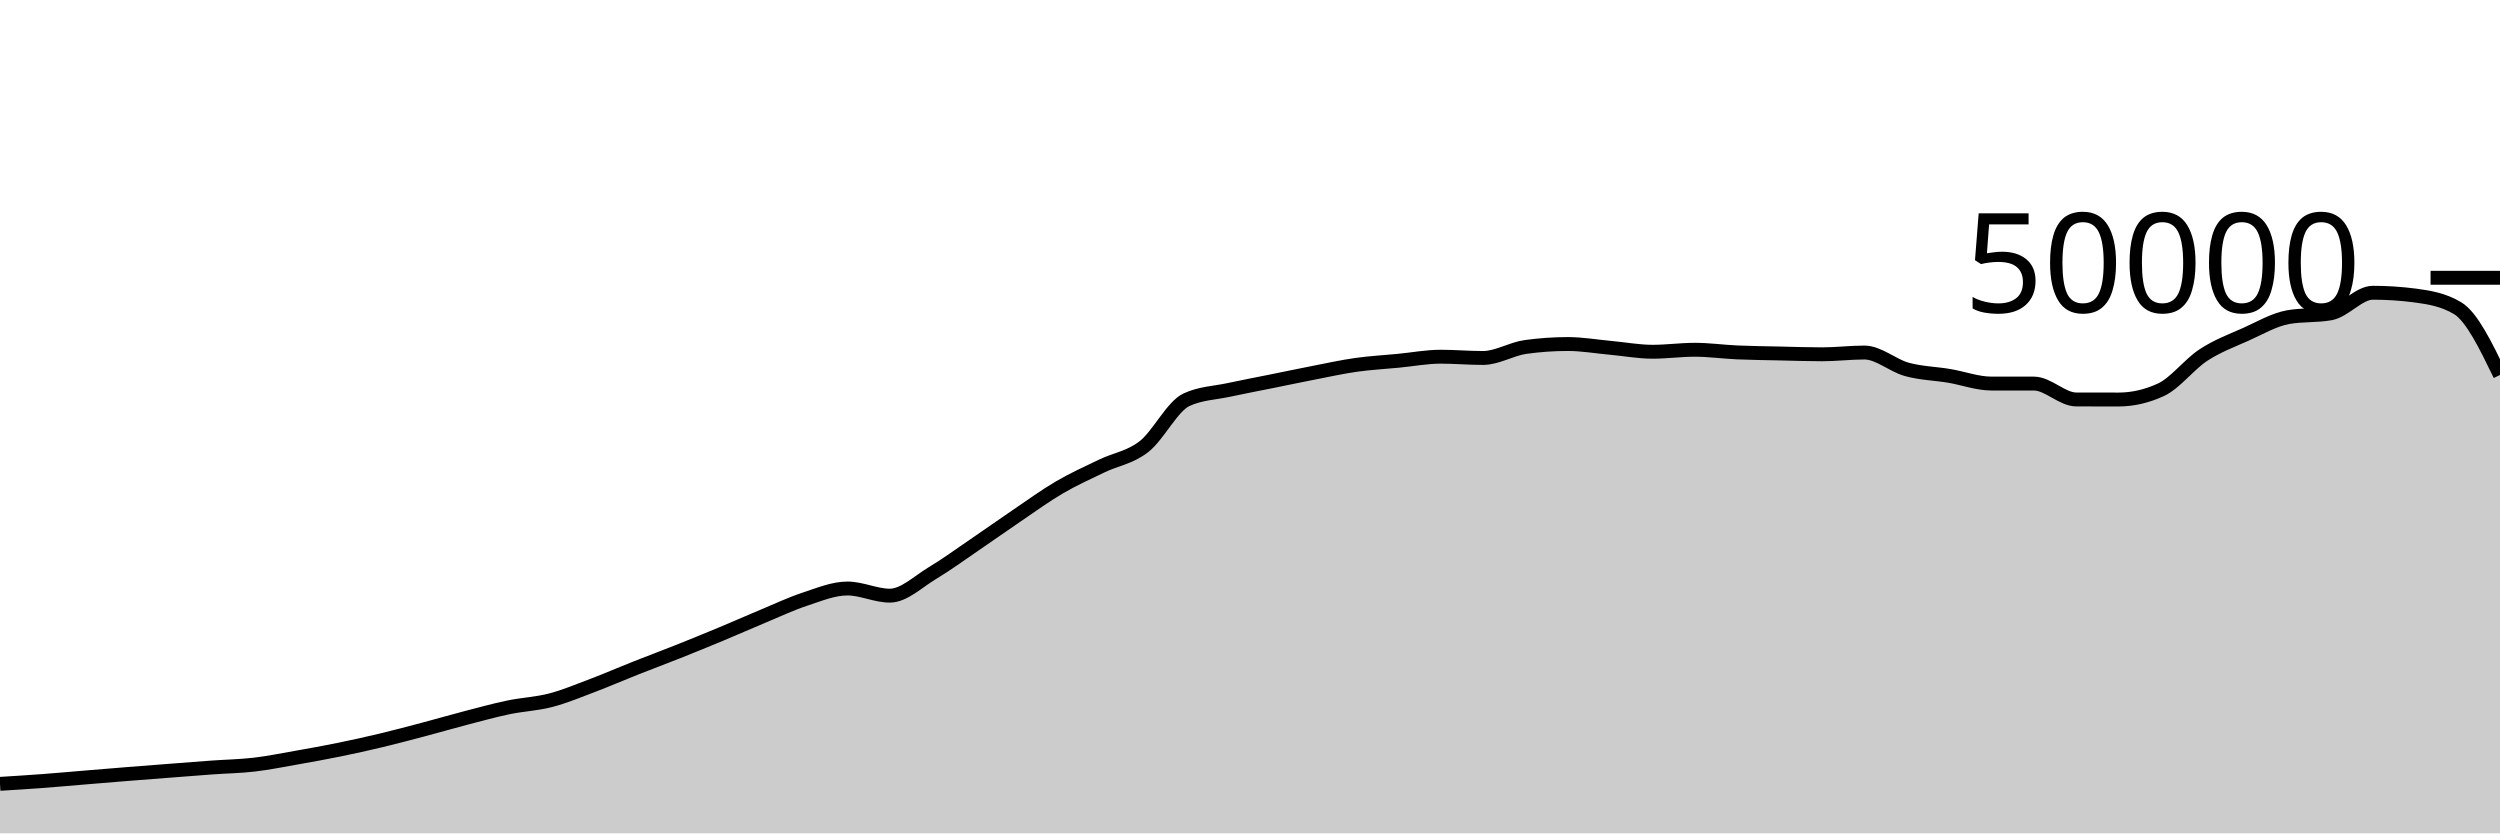
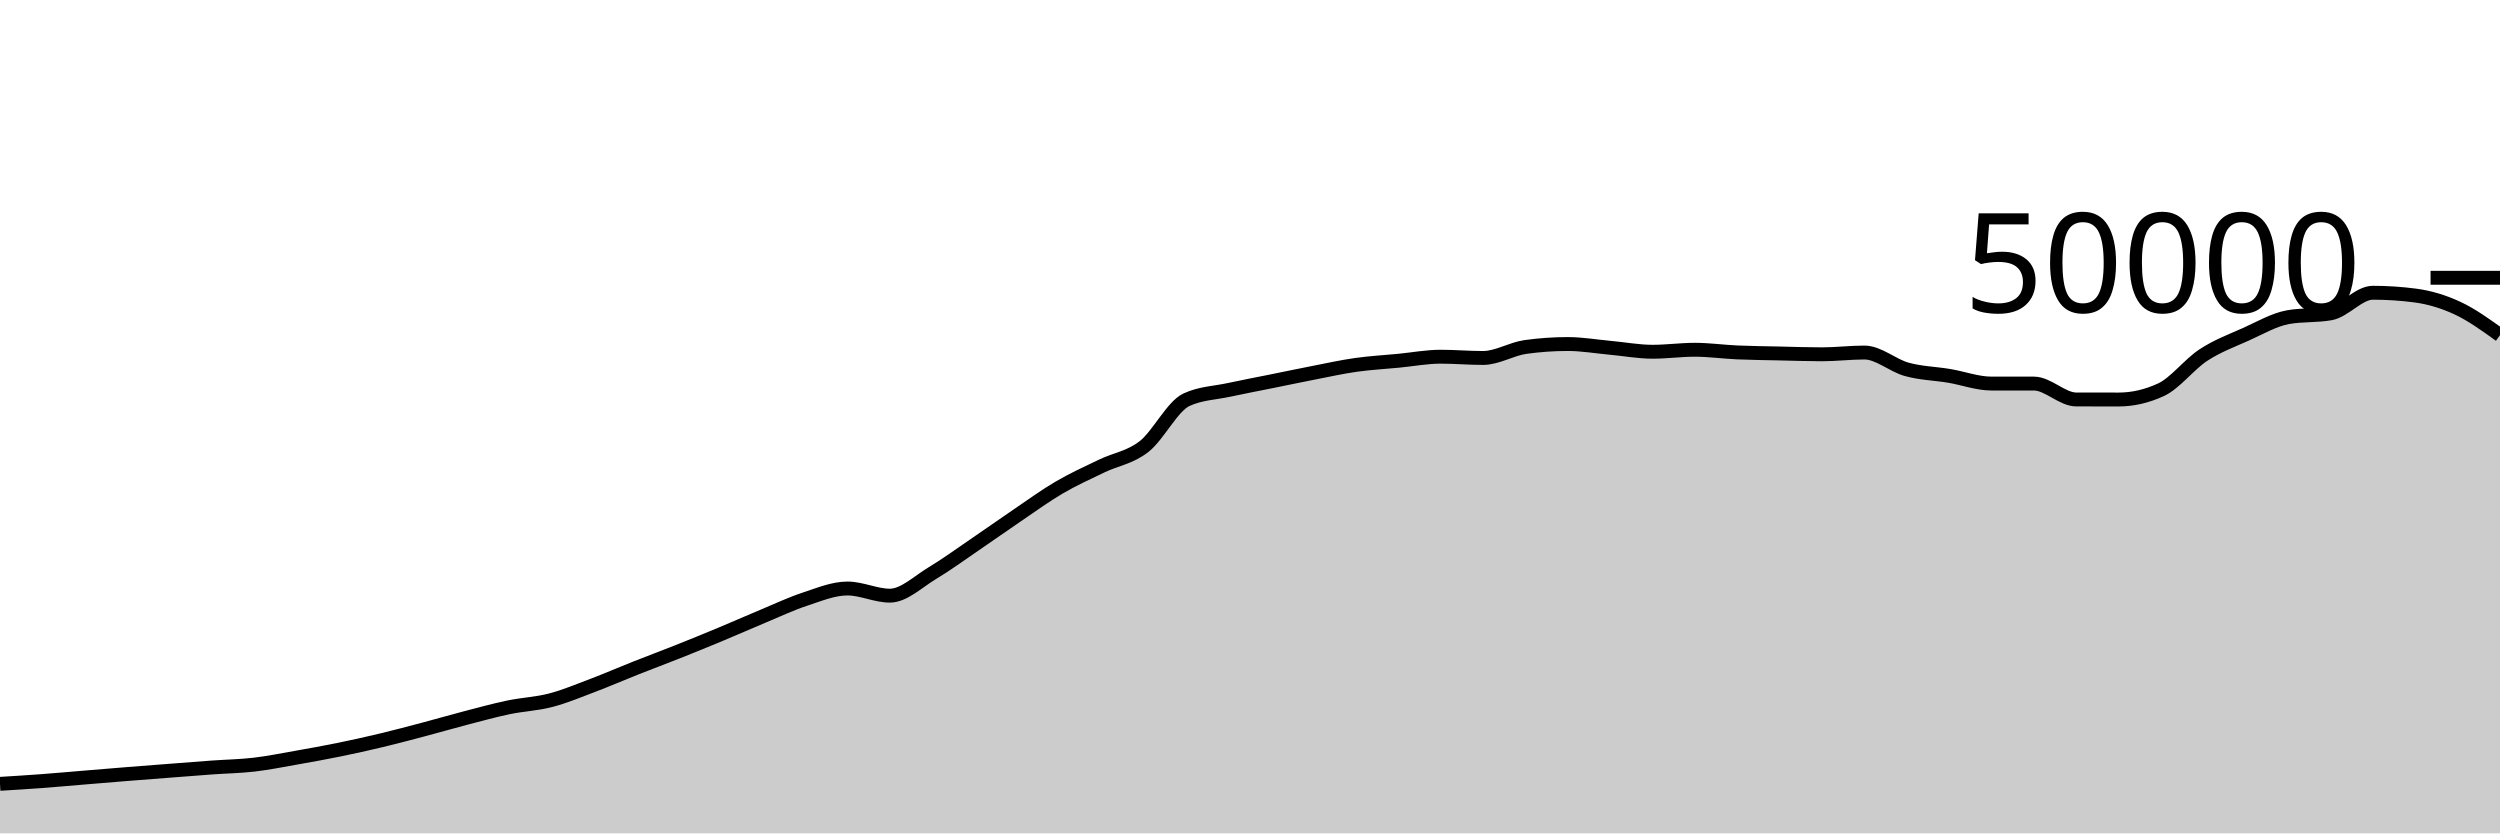
<svg xmlns="http://www.w3.org/2000/svg" viewBox="0 0 180 60">
  <g transform="translate(0,20)">
-     <path class="area" fill="rgba(0, 0, 0, 0.2)" d="M0,36.437C1.017,36.374,2.034,36.311,3.051,36.235C4.068,36.159,5.085,36.066,6.102,35.982C7.119,35.898,8.136,35.813,9.153,35.731C10.169,35.65,11.186,35.572,12.203,35.494C13.22,35.415,14.237,35.333,15.254,35.26C16.271,35.187,17.288,35.171,18.305,35.053C19.322,34.934,20.339,34.727,21.356,34.548C22.373,34.369,23.39,34.186,24.407,33.978C25.424,33.771,26.441,33.546,27.458,33.302C28.475,33.059,29.492,32.788,30.508,32.519C31.525,32.25,32.542,31.953,33.559,31.688C34.576,31.423,35.593,31.143,36.61,30.93C37.627,30.718,38.644,30.68,39.661,30.414C40.678,30.147,41.695,29.719,42.712,29.334C43.729,28.948,44.746,28.505,45.763,28.102C46.78,27.7,47.797,27.321,48.814,26.917C49.831,26.512,50.847,26.099,51.864,25.675C52.881,25.252,53.898,24.799,54.915,24.376C55.932,23.953,56.949,23.47,57.966,23.136C58.983,22.802,60,22.372,61.017,22.372C62.034,22.372,63.051,22.887,64.068,22.887C65.085,22.887,66.102,21.882,67.119,21.272C68.136,20.662,69.153,19.918,70.169,19.226C71.186,18.535,72.203,17.811,73.22,17.122C74.237,16.434,75.254,15.691,76.271,15.096C77.288,14.501,78.305,14.045,79.322,13.554C80.339,13.063,81.356,12.946,82.373,12.15C83.39,11.355,84.407,9.253,85.424,8.782C86.441,8.31,87.458,8.295,88.475,8.074C89.492,7.854,90.508,7.664,91.525,7.458C92.542,7.253,93.559,7.038,94.576,6.84C95.593,6.642,96.61,6.416,97.627,6.272C98.644,6.128,99.661,6.074,100.678,5.976C101.695,5.878,102.712,5.683,103.729,5.683C104.746,5.683,105.763,5.774,106.78,5.774C107.797,5.774,108.814,5.125,109.831,4.983C110.847,4.841,111.864,4.77,112.881,4.77C113.898,4.77,114.915,4.948,115.932,5.041C116.949,5.133,117.966,5.326,118.983,5.326C120,5.326,121.017,5.183,122.034,5.183C123.051,5.183,124.068,5.329,125.085,5.374C126.102,5.418,127.119,5.428,128.136,5.45C129.153,5.473,130.169,5.51,131.186,5.51C132.203,5.51,133.22,5.382,134.237,5.382C135.254,5.382,136.271,6.315,137.288,6.595C138.305,6.875,139.322,6.892,140.339,7.062C141.356,7.233,142.373,7.617,143.39,7.617C144.407,7.617,145.424,7.617,146.441,7.617C147.458,7.617,148.475,8.761,149.492,8.762C150.508,8.764,151.525,8.765,152.542,8.765C153.559,8.765,154.576,8.53,155.593,8.061C156.61,7.591,157.627,6.229,158.644,5.565C159.661,4.9,160.678,4.528,161.695,4.073C162.712,3.618,163.729,3.016,164.746,2.834C165.763,2.653,166.78,2.743,167.797,2.562C168.814,2.38,169.831,1.078,170.847,1.078C171.864,1.078,172.881,1.145,173.898,1.278C174.915,1.412,175.932,1.582,176.949,2.19C177.966,2.798,178.983,4.898,180,6.998L180,40C178.983,40,177.966,40,176.949,40C175.932,40,174.915,40,173.898,40C172.881,40,171.864,40,170.847,40C169.831,40,168.814,40,167.797,40C166.78,40,165.763,40,164.746,40C163.729,40,162.712,40,161.695,40C160.678,40,159.661,40,158.644,40C157.627,40,156.61,40,155.593,40C154.576,40,153.559,40,152.542,40C151.525,40,150.508,40,149.492,40C148.475,40,147.458,40,146.441,40C145.424,40,144.407,40,143.39,40C142.373,40,141.356,40,140.339,40C139.322,40,138.305,40,137.288,40C136.271,40,135.254,40,134.237,40C133.22,40,132.203,40,131.186,40C130.169,40,129.153,40,128.136,40C127.119,40,126.102,40,125.085,40C124.068,40,123.051,40,122.034,40C121.017,40,120,40,118.983,40C117.966,40,116.949,40,115.932,40C114.915,40,113.898,40,112.881,40C111.864,40,110.847,40,109.831,40C108.814,40,107.797,40,106.78,40C105.763,40,104.746,40,103.729,40C102.712,40,101.695,40,100.678,40C99.661,40,98.644,40,97.627,40C96.61,40,95.593,40,94.576,40C93.559,40,92.542,40,91.525,40C90.508,40,89.492,40,88.475,40C87.458,40,86.441,40,85.424,40C84.407,40,83.39,40,82.373,40C81.356,40,80.339,40,79.322,40C78.305,40,77.288,40,76.271,40C75.254,40,74.237,40,73.22,40C72.203,40,71.186,40,70.169,40C69.153,40,68.136,40,67.119,40C66.102,40,65.085,40,64.068,40C63.051,40,62.034,40,61.017,40C60,40,58.983,40,57.966,40C56.949,40,55.932,40,54.915,40C53.898,40,52.881,40,51.864,40C50.847,40,49.831,40,48.814,40C47.797,40,46.78,40,45.763,40C44.746,40,43.729,40,42.712,40C41.695,40,40.678,40,39.661,40C38.644,40,37.627,40,36.61,40C35.593,40,34.576,40,33.559,40C32.542,40,31.525,40,30.508,40C29.492,40,28.475,40,27.458,40C26.441,40,25.424,40,24.407,40C23.39,40,22.373,40,21.356,40C20.339,40,19.322,40,18.305,40C17.288,40,16.271,40,15.254,40C14.237,40,13.22,40,12.203,40C11.186,40,10.169,40,9.153,40C8.136,40,7.119,40,6.102,40C5.085,40,4.068,40,3.051,40C2.034,40,1.017,40,0,40Z" />
-     <path class="line" stroke="black" fill="none" d="M0,36.437C1.017,36.374,2.034,36.311,3.051,36.235C4.068,36.159,5.085,36.066,6.102,35.982C7.119,35.898,8.136,35.813,9.153,35.731C10.169,35.65,11.186,35.572,12.203,35.494C13.22,35.415,14.237,35.333,15.254,35.26C16.271,35.187,17.288,35.171,18.305,35.053C19.322,34.934,20.339,34.727,21.356,34.548C22.373,34.369,23.39,34.186,24.407,33.978C25.424,33.771,26.441,33.546,27.458,33.302C28.475,33.059,29.492,32.788,30.508,32.519C31.525,32.25,32.542,31.953,33.559,31.688C34.576,31.423,35.593,31.143,36.61,30.93C37.627,30.718,38.644,30.68,39.661,30.414C40.678,30.147,41.695,29.719,42.712,29.334C43.729,28.948,44.746,28.505,45.763,28.102C46.78,27.7,47.797,27.321,48.814,26.917C49.831,26.512,50.847,26.099,51.864,25.675C52.881,25.252,53.898,24.799,54.915,24.376C55.932,23.953,56.949,23.47,57.966,23.136C58.983,22.802,60,22.372,61.017,22.372C62.034,22.372,63.051,22.887,64.068,22.887C65.085,22.887,66.102,21.882,67.119,21.272C68.136,20.662,69.153,19.918,70.169,19.226C71.186,18.535,72.203,17.811,73.22,17.122C74.237,16.434,75.254,15.691,76.271,15.096C77.288,14.501,78.305,14.045,79.322,13.554C80.339,13.063,81.356,12.946,82.373,12.15C83.39,11.355,84.407,9.253,85.424,8.782C86.441,8.31,87.458,8.295,88.475,8.074C89.492,7.854,90.508,7.664,91.525,7.458C92.542,7.253,93.559,7.038,94.576,6.84C95.593,6.642,96.61,6.416,97.627,6.272C98.644,6.128,99.661,6.074,100.678,5.976C101.695,5.878,102.712,5.683,103.729,5.683C104.746,5.683,105.763,5.774,106.78,5.774C107.797,5.774,108.814,5.125,109.831,4.983C110.847,4.841,111.864,4.77,112.881,4.77C113.898,4.77,114.915,4.948,115.932,5.041C116.949,5.133,117.966,5.326,118.983,5.326C120,5.326,121.017,5.183,122.034,5.183C123.051,5.183,124.068,5.329,125.085,5.374C126.102,5.418,127.119,5.428,128.136,5.45C129.153,5.473,130.169,5.51,131.186,5.51C132.203,5.51,133.22,5.382,134.237,5.382C135.254,5.382,136.271,6.315,137.288,6.595C138.305,6.875,139.322,6.892,140.339,7.062C141.356,7.233,142.373,7.617,143.39,7.617C144.407,7.617,145.424,7.617,146.441,7.617C147.458,7.617,148.475,8.761,149.492,8.762C150.508,8.764,151.525,8.765,152.542,8.765C153.559,8.765,154.576,8.53,155.593,8.061C156.61,7.591,157.627,6.229,158.644,5.565C159.661,4.9,160.678,4.528,161.695,4.073C162.712,3.618,163.729,3.016,164.746,2.834C165.763,2.653,166.78,2.743,167.797,2.562C168.814,2.38,169.831,1.078,170.847,1.078C171.864,1.078,172.881,1.145,173.898,1.278C174.915,1.412,175.932,1.582,176.949,2.19C177.966,2.798,178.983,4.898,180,6.998" />
+     <path class="area" fill="rgba(0, 0, 0, 0.2)" d="M0,36.437C1.017,36.374,2.034,36.311,3.051,36.235C4.068,36.159,5.085,36.066,6.102,35.982C7.119,35.898,8.136,35.813,9.153,35.731C10.169,35.65,11.186,35.572,12.203,35.494C13.22,35.415,14.237,35.333,15.254,35.26C16.271,35.187,17.288,35.171,18.305,35.053C19.322,34.934,20.339,34.727,21.356,34.548C22.373,34.369,23.39,34.186,24.407,33.978C25.424,33.771,26.441,33.546,27.458,33.302C28.475,33.059,29.492,32.788,30.508,32.519C31.525,32.25,32.542,31.953,33.559,31.688C34.576,31.423,35.593,31.143,36.61,30.93C37.627,30.718,38.644,30.68,39.661,30.414C40.678,30.147,41.695,29.719,42.712,29.334C43.729,28.948,44.746,28.505,45.763,28.102C46.78,27.7,47.797,27.321,48.814,26.917C49.831,26.512,50.847,26.099,51.864,25.675C52.881,25.252,53.898,24.799,54.915,24.376C55.932,23.953,56.949,23.47,57.966,23.136C58.983,22.802,60,22.372,61.017,22.372C62.034,22.372,63.051,22.887,64.068,22.887C65.085,22.887,66.102,21.882,67.119,21.272C68.136,20.662,69.153,19.918,70.169,19.226C71.186,18.535,72.203,17.811,73.22,17.122C74.237,16.434,75.254,15.691,76.271,15.096C77.288,14.501,78.305,14.045,79.322,13.554C80.339,13.063,81.356,12.946,82.373,12.15C83.39,11.355,84.407,9.253,85.424,8.782C86.441,8.31,87.458,8.295,88.475,8.074C89.492,7.854,90.508,7.664,91.525,7.458C92.542,7.253,93.559,7.038,94.576,6.84C95.593,6.642,96.61,6.416,97.627,6.272C98.644,6.128,99.661,6.074,100.678,5.976C101.695,5.878,102.712,5.683,103.729,5.683C104.746,5.683,105.763,5.774,106.78,5.774C107.797,5.774,108.814,5.125,109.831,4.983C110.847,4.841,111.864,4.77,112.881,4.77C113.898,4.77,114.915,4.948,115.932,5.041C116.949,5.133,117.966,5.326,118.983,5.326C120,5.326,121.017,5.183,122.034,5.183C123.051,5.183,124.068,5.329,125.085,5.374C126.102,5.418,127.119,5.428,128.136,5.45C129.153,5.473,130.169,5.51,131.186,5.51C132.203,5.51,133.22,5.382,134.237,5.382C135.254,5.382,136.271,6.315,137.288,6.595C138.305,6.875,139.322,6.892,140.339,7.062C141.356,7.233,142.373,7.617,143.39,7.617C144.407,7.617,145.424,7.617,146.441,7.617C147.458,7.617,148.475,8.761,149.492,8.762C150.508,8.764,151.525,8.765,152.542,8.765C153.559,8.765,154.576,8.53,155.593,8.061C156.61,7.591,157.627,6.229,158.644,5.565C159.661,4.9,160.678,4.528,161.695,4.073C162.712,3.618,163.729,3.016,164.746,2.834C165.763,2.653,166.78,2.743,167.797,2.562C168.814,2.38,169.831,1.078,170.847,1.078C171.864,1.078,172.881,1.145,173.898,1.278C174.915,1.412,175.932,1.715,176.949,2.19C177.966,2.666,178.983,3.398,180,4.13L180,40C178.983,40,177.966,40,176.949,40C175.932,40,174.915,40,173.898,40C172.881,40,171.864,40,170.847,40C169.831,40,168.814,40,167.797,40C166.78,40,165.763,40,164.746,40C163.729,40,162.712,40,161.695,40C160.678,40,159.661,40,158.644,40C157.627,40,156.61,40,155.593,40C154.576,40,153.559,40,152.542,40C151.525,40,150.508,40,149.492,40C148.475,40,147.458,40,146.441,40C145.424,40,144.407,40,143.39,40C142.373,40,141.356,40,140.339,40C139.322,40,138.305,40,137.288,40C136.271,40,135.254,40,134.237,40C133.22,40,132.203,40,131.186,40C130.169,40,129.153,40,128.136,40C127.119,40,126.102,40,125.085,40C124.068,40,123.051,40,122.034,40C121.017,40,120,40,118.983,40C117.966,40,116.949,40,115.932,40C114.915,40,113.898,40,112.881,40C111.864,40,110.847,40,109.831,40C108.814,40,107.797,40,106.78,40C105.763,40,104.746,40,103.729,40C102.712,40,101.695,40,100.678,40C99.661,40,98.644,40,97.627,40C96.61,40,95.593,40,94.576,40C93.559,40,92.542,40,91.525,40C90.508,40,89.492,40,88.475,40C87.458,40,86.441,40,85.424,40C84.407,40,83.39,40,82.373,40C81.356,40,80.339,40,79.322,40C78.305,40,77.288,40,76.271,40C75.254,40,74.237,40,73.22,40C72.203,40,71.186,40,70.169,40C69.153,40,68.136,40,67.119,40C66.102,40,65.085,40,64.068,40C63.051,40,62.034,40,61.017,40C60,40,58.983,40,57.966,40C56.949,40,55.932,40,54.915,40C53.898,40,52.881,40,51.864,40C50.847,40,49.831,40,48.814,40C47.797,40,46.78,40,45.763,40C44.746,40,43.729,40,42.712,40C41.695,40,40.678,40,39.661,40C38.644,40,37.627,40,36.61,40C35.593,40,34.576,40,33.559,40C32.542,40,31.525,40,30.508,40C29.492,40,28.475,40,27.458,40C26.441,40,25.424,40,24.407,40C23.39,40,22.373,40,21.356,40C20.339,40,19.322,40,18.305,40C17.288,40,16.271,40,15.254,40C14.237,40,13.22,40,12.203,40C11.186,40,10.169,40,9.153,40C8.136,40,7.119,40,6.102,40C5.085,40,4.068,40,3.051,40C2.034,40,1.017,40,0,40Z" />
+     <path class="line" stroke="black" fill="none" d="M0,36.437C1.017,36.374,2.034,36.311,3.051,36.235C4.068,36.159,5.085,36.066,6.102,35.982C7.119,35.898,8.136,35.813,9.153,35.731C10.169,35.65,11.186,35.572,12.203,35.494C13.22,35.415,14.237,35.333,15.254,35.26C16.271,35.187,17.288,35.171,18.305,35.053C19.322,34.934,20.339,34.727,21.356,34.548C22.373,34.369,23.39,34.186,24.407,33.978C25.424,33.771,26.441,33.546,27.458,33.302C28.475,33.059,29.492,32.788,30.508,32.519C31.525,32.25,32.542,31.953,33.559,31.688C34.576,31.423,35.593,31.143,36.61,30.93C37.627,30.718,38.644,30.68,39.661,30.414C40.678,30.147,41.695,29.719,42.712,29.334C43.729,28.948,44.746,28.505,45.763,28.102C46.78,27.7,47.797,27.321,48.814,26.917C49.831,26.512,50.847,26.099,51.864,25.675C52.881,25.252,53.898,24.799,54.915,24.376C55.932,23.953,56.949,23.47,57.966,23.136C58.983,22.802,60,22.372,61.017,22.372C62.034,22.372,63.051,22.887,64.068,22.887C65.085,22.887,66.102,21.882,67.119,21.272C68.136,20.662,69.153,19.918,70.169,19.226C71.186,18.535,72.203,17.811,73.22,17.122C74.237,16.434,75.254,15.691,76.271,15.096C77.288,14.501,78.305,14.045,79.322,13.554C80.339,13.063,81.356,12.946,82.373,12.15C83.39,11.355,84.407,9.253,85.424,8.782C86.441,8.31,87.458,8.295,88.475,8.074C89.492,7.854,90.508,7.664,91.525,7.458C92.542,7.253,93.559,7.038,94.576,6.84C95.593,6.642,96.61,6.416,97.627,6.272C98.644,6.128,99.661,6.074,100.678,5.976C101.695,5.878,102.712,5.683,103.729,5.683C104.746,5.683,105.763,5.774,106.78,5.774C107.797,5.774,108.814,5.125,109.831,4.983C110.847,4.841,111.864,4.77,112.881,4.77C113.898,4.77,114.915,4.948,115.932,5.041C116.949,5.133,117.966,5.326,118.983,5.326C120,5.326,121.017,5.183,122.034,5.183C123.051,5.183,124.068,5.329,125.085,5.374C126.102,5.418,127.119,5.428,128.136,5.45C129.153,5.473,130.169,5.51,131.186,5.51C132.203,5.51,133.22,5.382,134.237,5.382C135.254,5.382,136.271,6.315,137.288,6.595C138.305,6.875,139.322,6.892,140.339,7.062C141.356,7.233,142.373,7.617,143.39,7.617C144.407,7.617,145.424,7.617,146.441,7.617C147.458,7.617,148.475,8.761,149.492,8.762C150.508,8.764,151.525,8.765,152.542,8.765C153.559,8.765,154.576,8.53,155.593,8.061C156.61,7.591,157.627,6.229,158.644,5.565C159.661,4.9,160.678,4.528,161.695,4.073C162.712,3.618,163.729,3.016,164.746,2.834C165.763,2.653,166.78,2.743,167.797,2.562C168.814,2.38,169.831,1.078,170.847,1.078C171.864,1.078,172.881,1.145,173.898,1.278C174.915,1.412,175.932,1.715,176.949,2.19C177.966,2.666,178.983,3.398,180,4.13" />
    <path class="axis-ceiling" stroke-width="1" stroke="black" fill="none" d="M175,0L180,0" />
    <text class="axis-ceiling-label" font-family="sans-serif" text-anchor="end" font-size="10px" x="170" y="2.5">50000</text>
  </g>
</svg>
